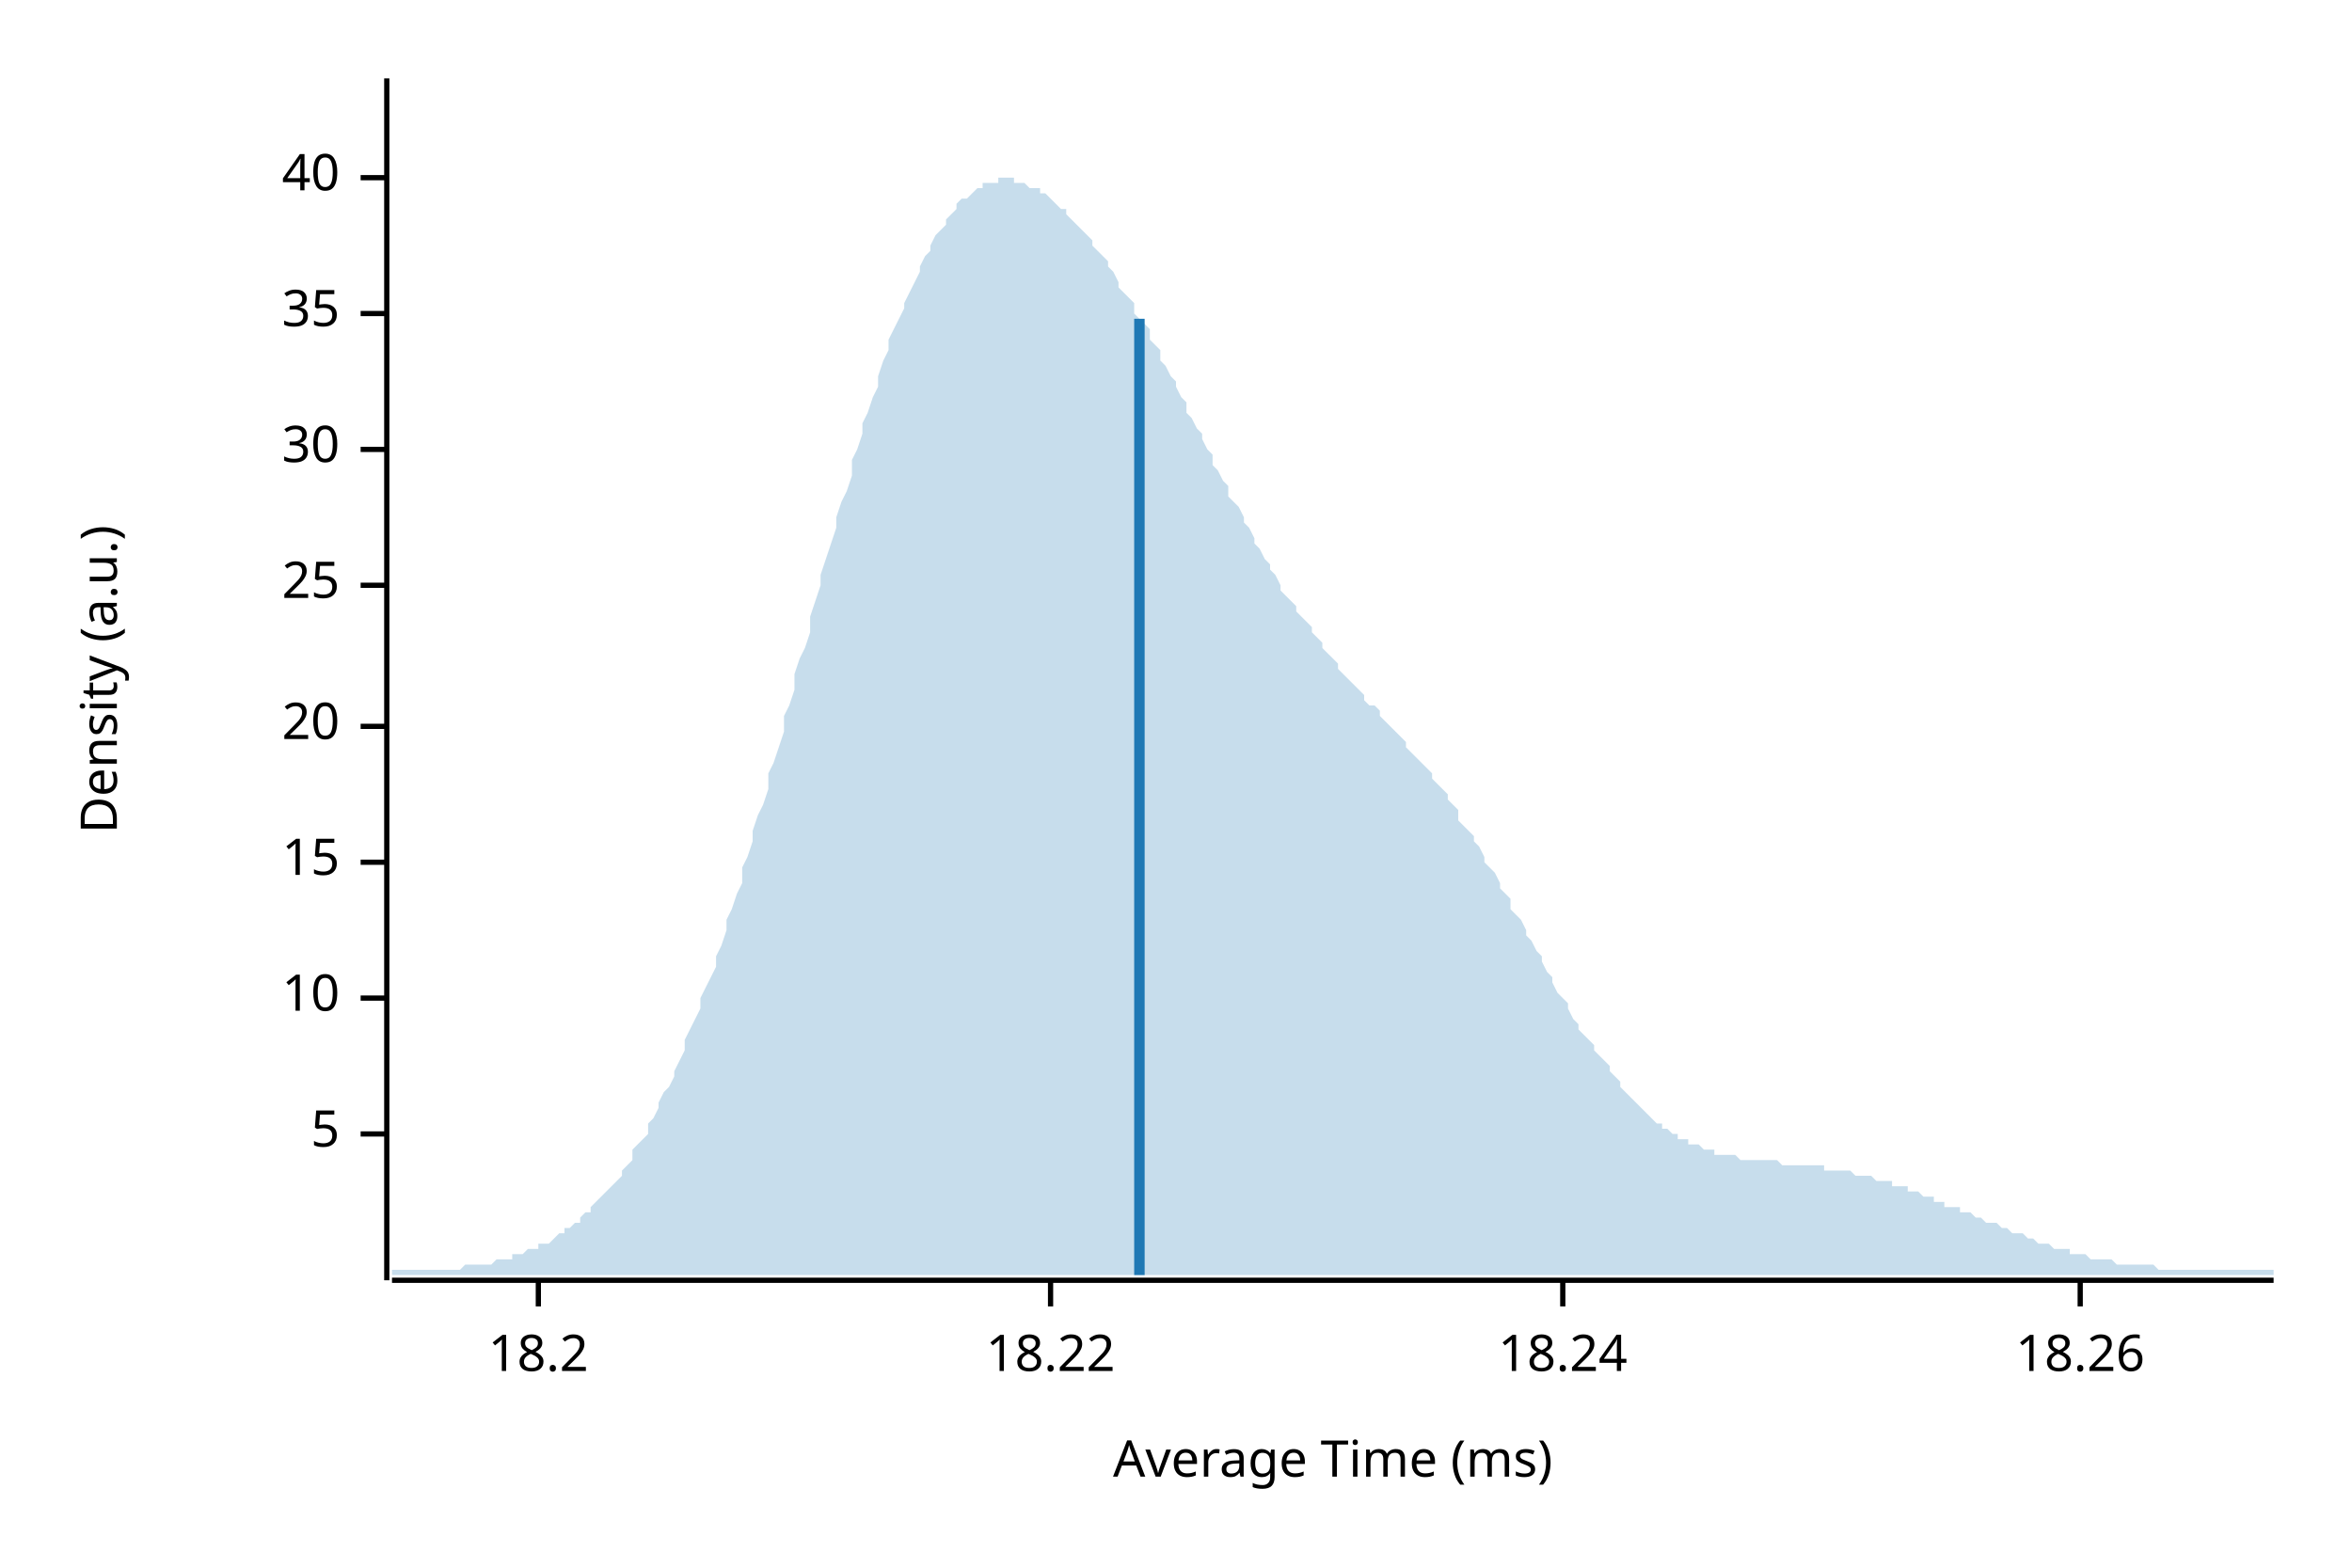
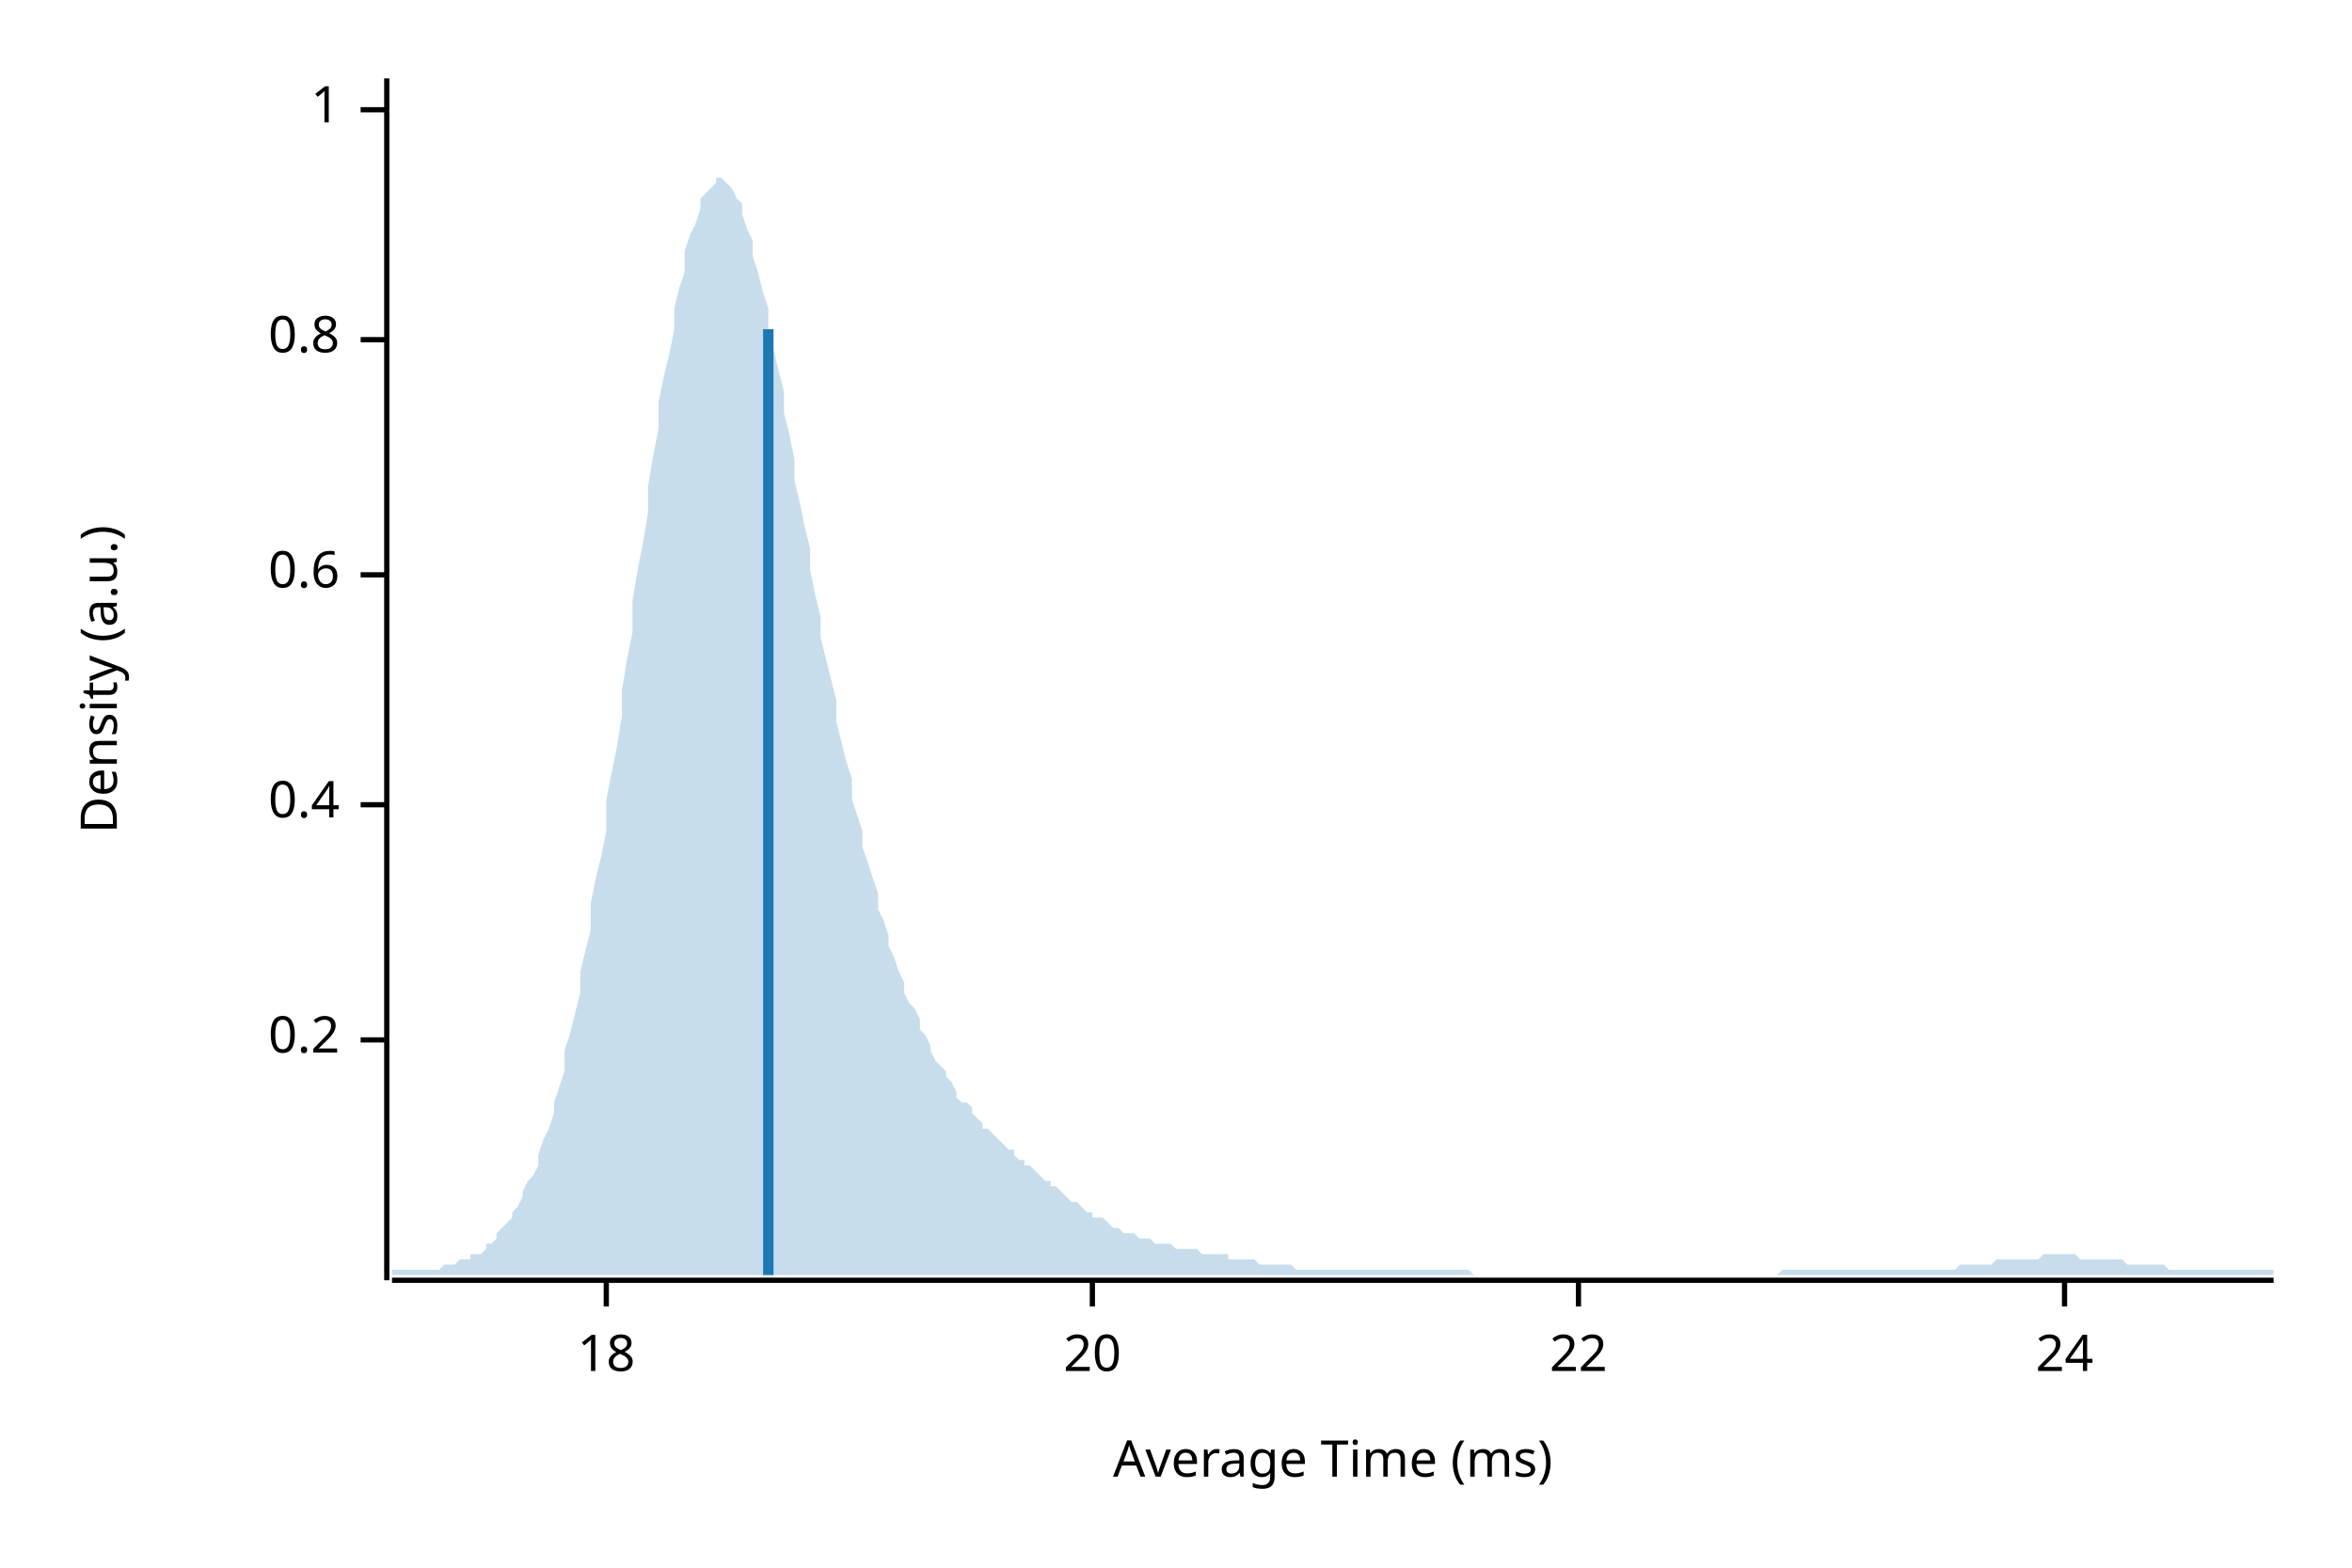
<svg xmlns="http://www.w3.org/2000/svg" width="450" height="300" viewBox="0 0 450 300">
  <text x="15" y="130" dy="0.76em" text-anchor="middle" font-family="sans-serif" font-size="9.677" opacity="1" fill="#000000" transform="rotate(270, 15, 130)">
Density (a.u.)
</text>
  <text x="255" y="285" dy="-0.5ex" text-anchor="middle" font-family="sans-serif" font-size="9.677" opacity="1" fill="#000000">
Average Time (ms)
</text>
  <polyline fill="none" opacity="1" stroke="#000000" stroke-width="1" points="74,15 74,245 " />
-   <text x="65" y="217" dy="0.5ex" text-anchor="end" font-family="sans-serif" font-size="9.677" opacity="1" fill="#000000">
- 5
+   <text x="65" y="199" dy="0.5ex" text-anchor="end" font-family="sans-serif" font-size="9.677" opacity="1" fill="#000000">
+ 0.2
</text>
-   <polyline fill="none" opacity="1" stroke="#000000" stroke-width="1" points="69,217 74,217 " />
-   <text x="65" y="191" dy="0.5ex" text-anchor="end" font-family="sans-serif" font-size="9.677" opacity="1" fill="#000000">
- 10
+   <polyline fill="none" opacity="1" stroke="#000000" stroke-width="1" points="69,199 74,199 " />
+   <text x="65" y="154" dy="0.5ex" text-anchor="end" font-family="sans-serif" font-size="9.677" opacity="1" fill="#000000">
+ 0.4
</text>
-   <polyline fill="none" opacity="1" stroke="#000000" stroke-width="1" points="69,191 74,191 " />
-   <text x="65" y="165" dy="0.5ex" text-anchor="end" font-family="sans-serif" font-size="9.677" opacity="1" fill="#000000">
- 15
+   <polyline fill="none" opacity="1" stroke="#000000" stroke-width="1" points="69,154 74,154 " />
+   <text x="65" y="110" dy="0.5ex" text-anchor="end" font-family="sans-serif" font-size="9.677" opacity="1" fill="#000000">
+ 0.6
</text>
-   <polyline fill="none" opacity="1" stroke="#000000" stroke-width="1" points="69,165 74,165 " />
-   <text x="65" y="139" dy="0.5ex" text-anchor="end" font-family="sans-serif" font-size="9.677" opacity="1" fill="#000000">
+   <polyline fill="none" opacity="1" stroke="#000000" stroke-width="1" points="69,110 74,110 " />
+   <text x="65" y="65" dy="0.5ex" text-anchor="end" font-family="sans-serif" font-size="9.677" opacity="1" fill="#000000">
+ 0.8
+ </text>
+   <polyline fill="none" opacity="1" stroke="#000000" stroke-width="1" points="69,65 74,65 " />
+   <text x="65" y="21" dy="0.5ex" text-anchor="end" font-family="sans-serif" font-size="9.677" opacity="1" fill="#000000">
+ 1
+ </text>
+   <polyline fill="none" opacity="1" stroke="#000000" stroke-width="1" points="69,21 74,21 " />
+   <polyline fill="none" opacity="1" stroke="#000000" stroke-width="1" points="75,245 435,245 " />
+   <text x="116" y="255" dy="0.76em" text-anchor="middle" font-family="sans-serif" font-size="9.677" opacity="1" fill="#000000">
+ 18
+ </text>
+   <polyline fill="none" opacity="1" stroke="#000000" stroke-width="1" points="116,245 116,250 " />
+   <text x="209" y="255" dy="0.76em" text-anchor="middle" font-family="sans-serif" font-size="9.677" opacity="1" fill="#000000">
20
</text>
-   <polyline fill="none" opacity="1" stroke="#000000" stroke-width="1" points="69,139 74,139 " />
-   <text x="65" y="112" dy="0.5ex" text-anchor="end" font-family="sans-serif" font-size="9.677" opacity="1" fill="#000000">
- 25
+   <polyline fill="none" opacity="1" stroke="#000000" stroke-width="1" points="209,245 209,250 " />
+   <text x="302" y="255" dy="0.76em" text-anchor="middle" font-family="sans-serif" font-size="9.677" opacity="1" fill="#000000">
+ 22
</text>
-   <polyline fill="none" opacity="1" stroke="#000000" stroke-width="1" points="69,112 74,112 " />
-   <text x="65" y="86" dy="0.5ex" text-anchor="end" font-family="sans-serif" font-size="9.677" opacity="1" fill="#000000">
- 30
+   <polyline fill="none" opacity="1" stroke="#000000" stroke-width="1" points="302,245 302,250 " />
+   <text x="395" y="255" dy="0.76em" text-anchor="middle" font-family="sans-serif" font-size="9.677" opacity="1" fill="#000000">
+ 24
</text>
-   <polyline fill="none" opacity="1" stroke="#000000" stroke-width="1" points="69,86 74,86 " />
-   <text x="65" y="60" dy="0.5ex" text-anchor="end" font-family="sans-serif" font-size="9.677" opacity="1" fill="#000000">
- 35
- </text>
-   <polyline fill="none" opacity="1" stroke="#000000" stroke-width="1" points="69,60 74,60 " />
-   <text x="65" y="34" dy="0.5ex" text-anchor="end" font-family="sans-serif" font-size="9.677" opacity="1" fill="#000000">
- 40
- </text>
-   <polyline fill="none" opacity="1" stroke="#000000" stroke-width="1" points="69,34 74,34 " />
-   <polyline fill="none" opacity="1" stroke="#000000" stroke-width="1" points="75,245 435,245 " />
-   <text x="103" y="255" dy="0.76em" text-anchor="middle" font-family="sans-serif" font-size="9.677" opacity="1" fill="#000000">
- 18.2
- </text>
-   <polyline fill="none" opacity="1" stroke="#000000" stroke-width="1" points="103,245 103,250 " />
-   <text x="201" y="255" dy="0.76em" text-anchor="middle" font-family="sans-serif" font-size="9.677" opacity="1" fill="#000000">
- 18.22
- </text>
-   <polyline fill="none" opacity="1" stroke="#000000" stroke-width="1" points="201,245 201,250 " />
-   <text x="299" y="255" dy="0.76em" text-anchor="middle" font-family="sans-serif" font-size="9.677" opacity="1" fill="#000000">
- 18.24
- </text>
-   <polyline fill="none" opacity="1" stroke="#000000" stroke-width="1" points="299,245 299,250 " />
-   <text x="398" y="255" dy="0.76em" text-anchor="middle" font-family="sans-serif" font-size="9.677" opacity="1" fill="#000000">
- 18.26
- </text>
-   <polyline fill="none" opacity="1" stroke="#000000" stroke-width="1" points="398,245 398,250 " />
-   <polygon opacity="0.25" fill="#1F78B4" points="75,243 75,243 76,243 77,243 77,243 78,243 79,243 80,243 80,243 81,243 82,243 82,243 83,243 84,243 85,243 85,243 86,243 87,243 87,243 88,243 89,242 90,242 90,242 91,242 92,242 93,242 93,242 94,242 95,241 95,241 96,241 97,241 98,241 98,240 99,240 100,240 100,240 101,239 102,239 103,239 103,238 104,238 105,238 106,237 106,237 107,236 108,236 108,235 109,235 110,234 111,234 111,233 112,232 113,232 113,231 114,230 115,229 116,228 116,228 117,227 118,226 119,225 119,224 120,223 121,222 121,220 122,219 123,218 124,217 124,215 125,214 126,212 126,211 127,209 128,208 129,206 129,205 130,203 131,201 131,199 132,197 133,195 134,193 134,191 135,189 136,187 137,185 137,183 138,181 139,178 139,176 140,174 141,171 142,169 142,166 143,164 144,161 144,159 145,156 146,154 147,151 147,148 148,146 149,143 150,140 150,137 151,135 152,132 152,129 153,126 154,124 155,121 155,118 156,115 157,112 157,110 158,107 159,104 160,101 160,99 161,96 162,94 163,91 163,88 164,86 165,83 165,81 166,79 167,76 168,74 168,72 169,69 170,67 170,65 171,63 172,61 173,59 173,58 174,56 175,54 176,52 176,51 177,49 178,48 178,47 179,45 180,44 181,43 181,42 182,41 183,40 183,39 184,38 185,38 186,37 186,37 187,36 188,36 188,35 189,35 190,35 191,35 191,34 192,34 193,34 194,34 194,35 195,35 196,35 196,35 197,36 198,36 199,36 199,37 200,37 201,38 201,38 202,39 203,40 204,40 204,41 205,42 206,43 207,44 207,44 208,45 209,46 209,47 210,48 211,49 212,50 212,51 213,52 214,54 214,55 215,56 216,57 217,58 217,60 218,61 219,62 220,63 220,65 221,66 222,67 222,69 223,70 224,72 225,73 225,74 226,76 227,77 227,79 228,80 229,82 230,83 230,84 231,86 232,87 232,89 233,90 234,92 235,93 235,95 236,96 237,97 238,99 238,100 239,101 240,103 240,104 241,105 242,107 243,108 243,109 244,110 245,112 245,113 246,114 247,115 248,116 248,117 249,118 250,119 251,120 251,121 252,122 253,123 253,124 254,125 255,126 256,127 256,128 257,129 258,130 258,130 259,131 260,132 261,133 261,134 262,135 263,135 264,136 264,137 265,138 266,139 266,139 267,140 268,141 269,142 269,143 270,144 271,145 271,145 272,146 273,147 274,148 274,149 275,150 276,151 277,152 277,153 278,154 279,155 279,157 280,158 281,159 282,160 282,161 283,162 284,164 284,165 285,166 286,167 287,169 287,170 288,171 289,172 289,174 290,175 291,176 292,178 292,179 293,180 294,182 295,183 295,184 296,186 297,187 297,188 298,190 299,191 300,192 300,193 301,195 302,196 302,197 303,198 304,199 305,200 305,201 306,202 307,203 308,204 308,205 309,206 310,207 310,208 311,209 312,210 313,211 313,211 314,212 315,213 315,213 316,214 317,215 318,215 318,216 319,216 320,217 321,217 321,218 322,218 323,218 323,219 324,219 325,219 326,220 326,220 327,220 328,220 328,221 329,221 330,221 331,221 331,221 332,221 333,222 333,222 334,222 335,222 336,222 336,222 337,222 338,222 339,222 339,222 340,222 341,223 341,223 342,223 343,223 344,223 344,223 345,223 346,223 346,223 347,223 348,223 349,223 349,224 350,224 351,224 352,224 352,224 353,224 354,224 354,224 355,225 356,225 357,225 357,225 358,225 359,226 359,226 360,226 361,226 362,226 362,227 363,227 364,227 365,227 365,228 366,228 367,228 367,228 368,229 369,229 370,229 370,230 371,230 372,230 372,231 373,231 374,231 375,231 375,232 376,232 377,232 378,233 378,233 379,233 380,234 380,234 381,234 382,234 383,235 383,235 384,235 385,236 385,236 386,236 387,236 388,237 388,237 389,237 390,238 390,238 391,238 392,238 393,239 393,239 394,239 395,239 396,239 396,240 397,240 398,240 398,240 399,240 400,241 401,241 401,241 402,241 403,241 403,241 404,241 405,242 406,242 406,242 407,242 408,242 409,242 409,242 410,242 411,242 411,242 412,242 413,243 414,243 414,243 415,243 416,243 416,243 417,243 418,243 419,243 419,243 420,243 421,243 422,243 422,243 423,243 424,243 424,243 425,243 426,243 427,243 427,243 428,243 429,243 429,243 430,243 431,243 432,243 432,243 433,243 434,243 435,243 435,244 75,244 " />
-   <polyline fill="none" opacity="1" stroke="#1F78B4" stroke-width="2" points="218,244 218,61 " />
+   <polyline fill="none" opacity="1" stroke="#000000" stroke-width="1" points="395,245 395,250 " />
+   <polygon opacity="0.25" fill="#1F78B4" points="75,243 75,243 76,243 77,243 77,243 78,243 79,243 80,243 80,243 81,243 82,243 82,243 83,243 84,243 85,242 85,242 86,242 87,242 87,242 88,241 89,241 90,241 90,240 91,240 92,240 93,239 93,238 94,238 95,237 95,236 96,235 97,234 98,233 98,232 99,231 100,229 100,228 101,226 102,225 103,223 103,221 104,218 105,216 106,213 106,211 107,208 108,205 108,201 109,198 110,194 111,190 111,186 112,182 113,178 113,173 114,168 115,164 116,159 116,153 117,148 118,143 119,137 119,132 120,126 121,121 121,115 122,109 123,104 124,98 124,93 125,87 126,82 126,77 127,72 128,68 129,63 129,59 130,55 131,52 131,48 132,45 133,43 134,40 134,38 135,37 136,36 137,35 137,34 138,34 139,35 139,35 140,36 141,38 142,39 142,41 143,44 144,46 144,49 145,52 146,56 147,59 147,63 148,67 149,71 150,75 150,79 151,83 152,88 152,92 153,96 154,101 155,105 155,109 156,114 157,118 157,122 158,126 159,130 160,134 160,138 161,142 162,146 163,149 163,153 164,156 165,159 165,162 166,165 167,168 168,171 168,174 169,176 170,179 170,181 171,183 172,186 173,188 173,190 174,192 175,193 176,195 176,197 177,198 178,200 178,201 179,203 180,204 181,205 181,206 182,207 183,209 183,210 184,211 185,211 186,212 186,213 187,214 188,215 188,216 189,216 190,217 191,218 191,218 192,219 193,220 194,220 194,221 195,222 196,222 196,223 197,223 198,224 199,225 199,225 200,226 201,226 201,227 202,227 203,228 204,229 204,229 205,230 206,230 207,231 207,231 208,232 209,232 209,233 210,233 211,233 212,234 212,234 213,235 214,235 214,235 215,236 216,236 217,236 217,236 218,237 219,237 220,237 220,237 221,238 222,238 222,238 223,238 224,238 225,239 225,239 226,239 227,239 227,239 228,239 229,239 230,240 230,240 231,240 232,240 232,240 233,240 234,240 235,240 235,241 236,241 237,241 238,241 238,241 239,241 240,241 240,241 241,242 242,242 243,242 243,242 244,242 245,242 245,242 246,242 247,242 248,243 248,243 249,243 250,243 251,243 251,243 252,243 253,243 253,243 254,243 255,243 256,243 256,243 257,243 258,243 258,243 259,243 260,243 261,243 261,243 262,243 263,243 264,243 264,243 265,243 266,243 266,243 267,243 268,243 269,243 269,243 270,243 271,243 271,243 272,243 273,243 274,243 274,243 275,243 276,243 277,243 277,243 278,243 279,243 279,243 280,243 281,243 282,244 282,244 283,244 284,244 284,244 285,244 286,244 287,244 287,244 288,244 289,244 289,244 290,244 291,244 292,244 292,244 293,244 294,244 295,244 295,244 296,244 297,244 297,244 298,244 299,244 300,244 300,244 301,244 302,244 302,244 303,244 304,244 305,244 305,244 306,244 307,244 308,244 308,244 309,244 310,244 310,244 311,244 312,244 313,244 313,244 314,244 315,244 315,244 316,244 317,244 318,244 318,244 319,244 320,244 321,244 321,244 322,244 323,244 323,244 324,244 325,244 326,244 326,244 327,244 328,244 328,244 329,244 330,244 331,244 331,244 332,244 333,244 333,244 334,244 335,244 336,244 336,244 337,244 338,244 339,244 339,244 340,244 341,243 341,243 342,243 343,243 344,243 344,243 345,243 346,243 346,243 347,243 348,243 349,243 349,243 350,243 351,243 352,243 352,243 353,243 354,243 354,243 355,243 356,243 357,243 357,243 358,243 359,243 359,243 360,243 361,243 362,243 362,243 363,243 364,243 365,243 365,243 366,243 367,243 367,243 368,243 369,243 370,243 370,243 371,243 372,243 372,243 373,243 374,243 375,242 375,242 376,242 377,242 378,242 378,242 379,242 380,242 380,242 381,242 382,241 383,241 383,241 384,241 385,241 385,241 386,241 387,241 388,241 388,241 389,241 390,241 390,241 391,240 392,240 393,240 393,240 394,240 395,240 396,240 396,240 397,240 398,241 398,241 399,241 400,241 401,241 401,241 402,241 403,241 403,241 404,241 405,241 406,241 406,241 407,242 408,242 409,242 409,242 410,242 411,242 411,242 412,242 413,242 414,242 414,242 415,243 416,243 416,243 417,243 418,243 419,243 419,243 420,243 421,243 422,243 422,243 423,243 424,243 424,243 425,243 426,243 427,243 427,243 428,243 429,243 429,243 430,243 431,243 432,243 432,243 433,243 434,243 435,243 435,244 75,244 " />
+   <polyline fill="none" opacity="1" stroke="#1F78B4" stroke-width="2" points="147,244 147,63 " />
</svg>
